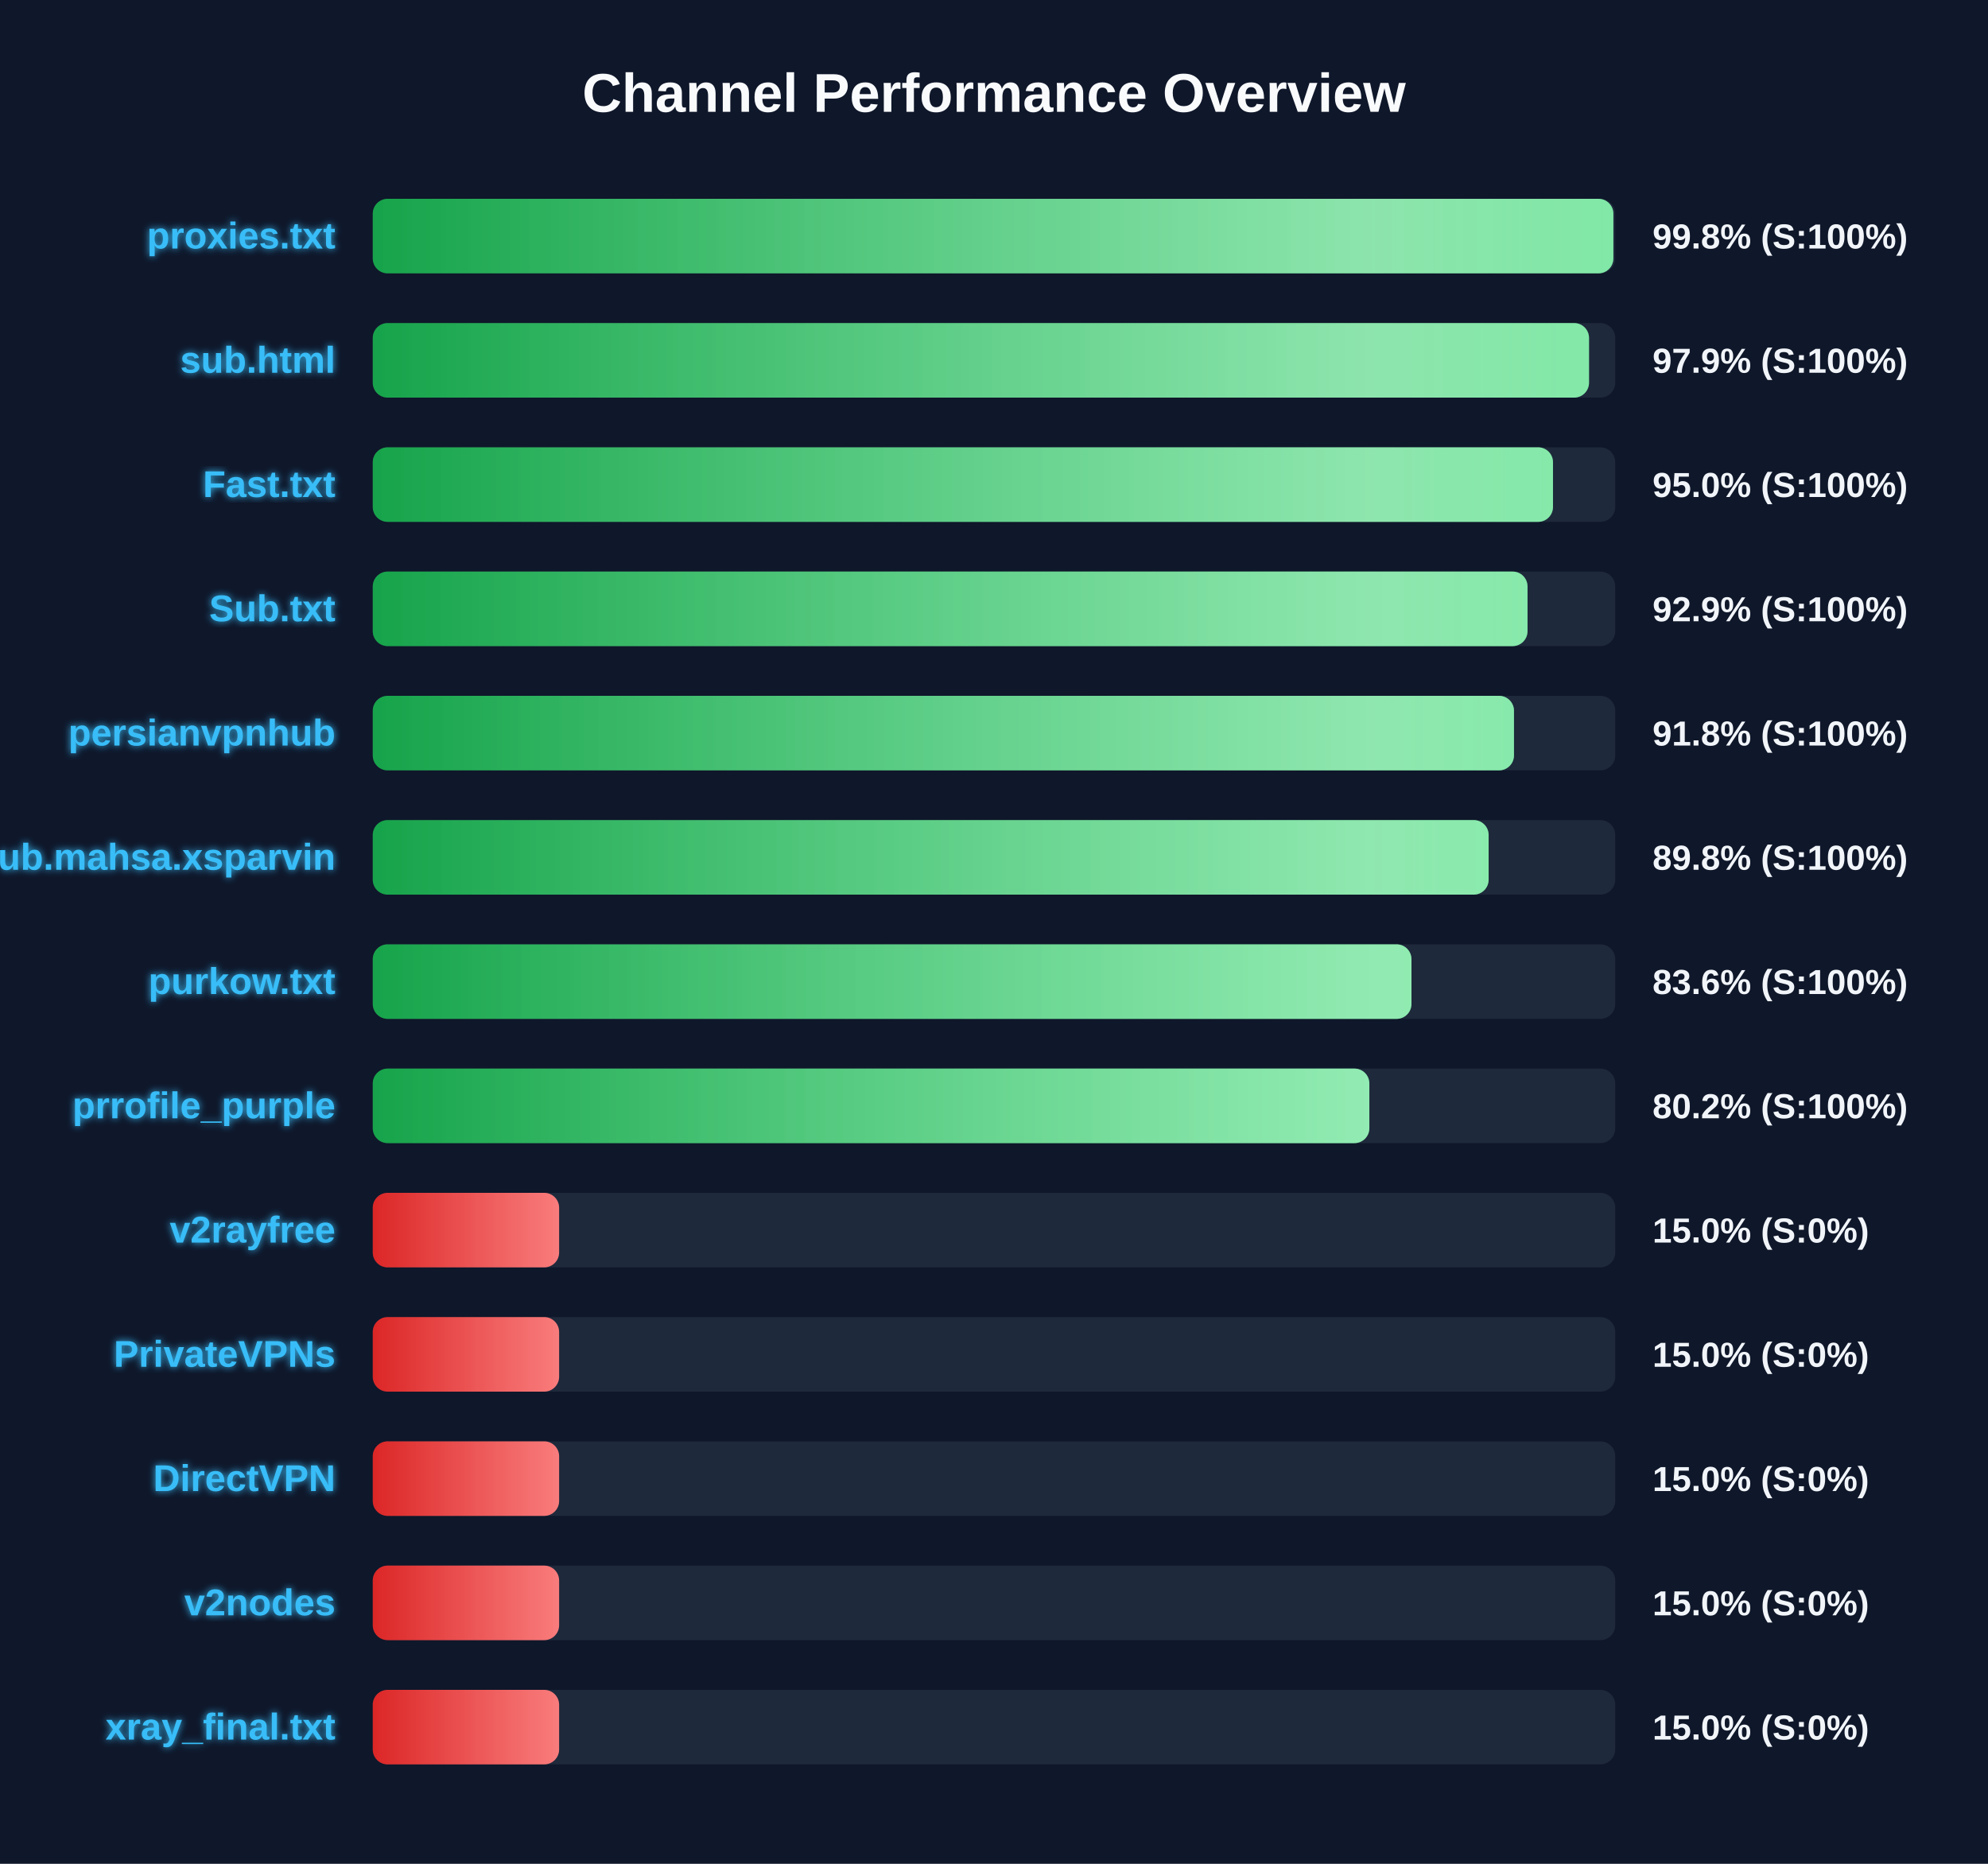
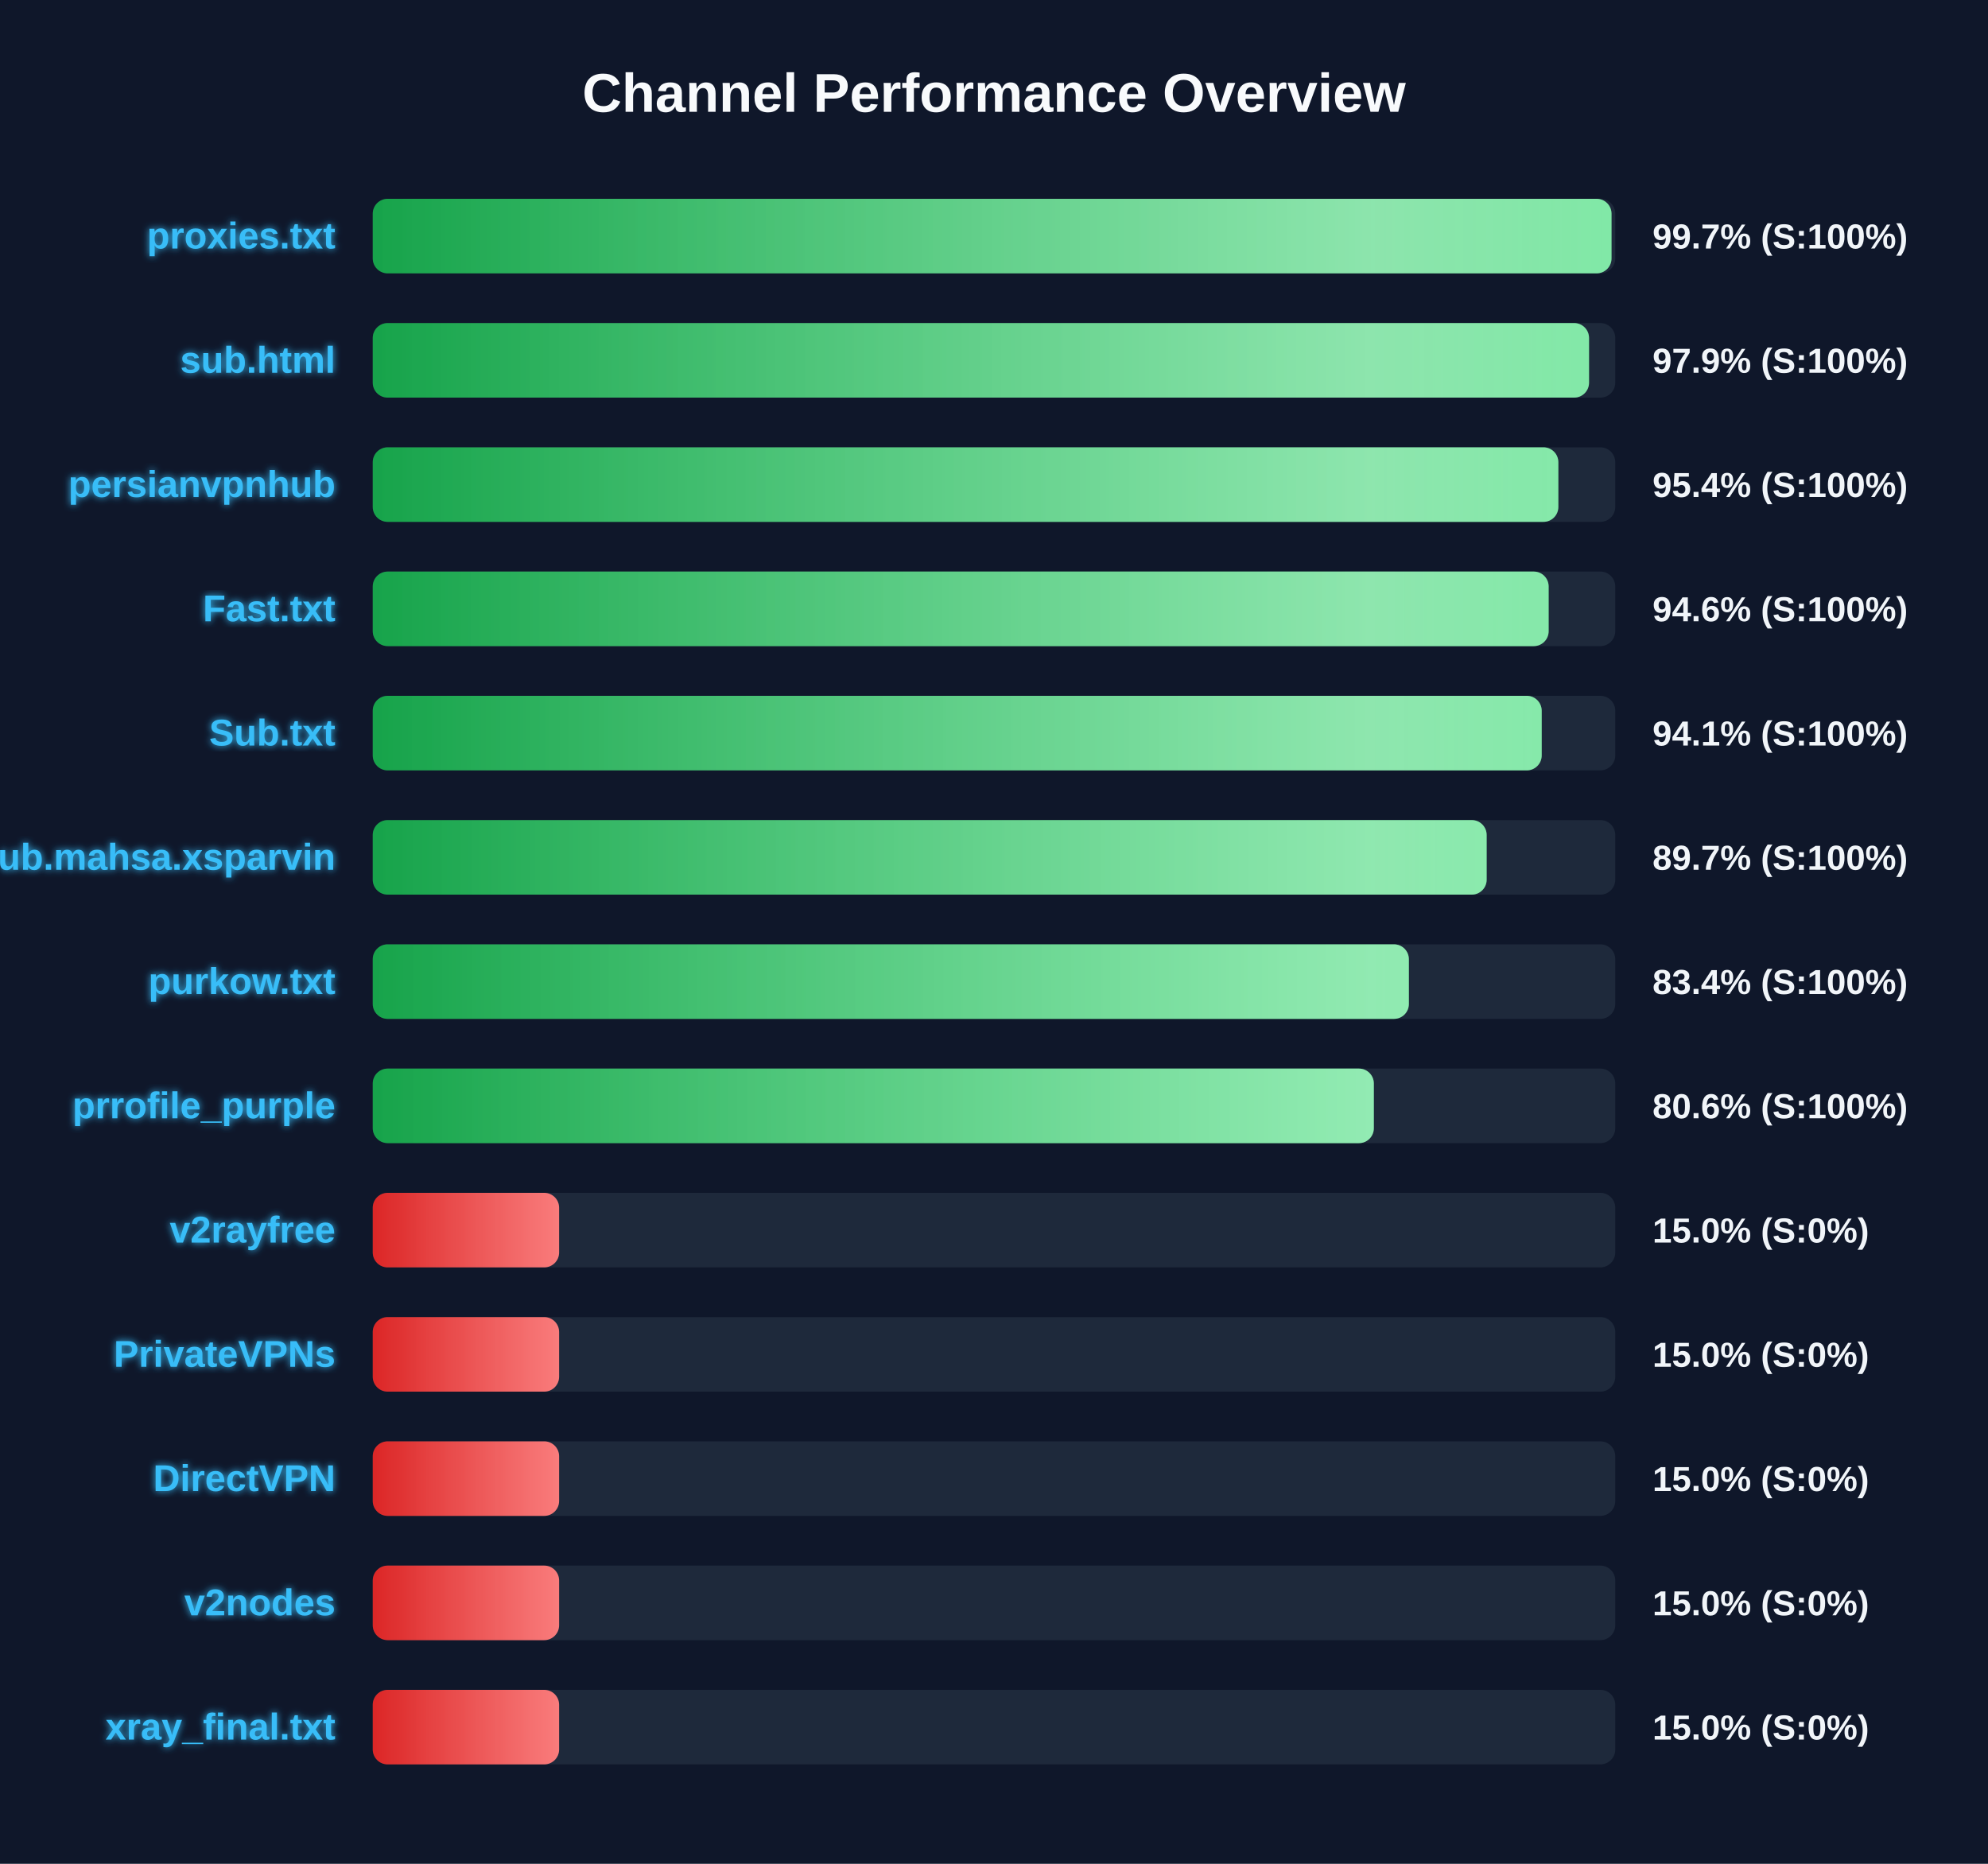
<svg xmlns="http://www.w3.org/2000/svg" width="800" height="750" version="1.1">
  <defs>
    <linearGradient id="grad-green" x1="0%" y1="0%" x2="100%" y2="0%">
      <stop offset="0%" stop-color="#16a34a" />
      <stop offset="100%" stop-color="#4ade80" />
    </linearGradient>
    <linearGradient id="grad-yellow" x1="0%" y1="0%" x2="100%" y2="0%">
      <stop offset="0%" stop-color="#ca8a04" />
      <stop offset="100%" stop-color="#fde047" />
    </linearGradient>
    <linearGradient id="grad-red" x1="0%" y1="0%" x2="100%" y2="0%">
      <stop offset="0%" stop-color="#dc2626" />
      <stop offset="100%" stop-color="#f87171" />
    </linearGradient>
    <linearGradient id="shimmer" x1="0%" y1="0%" x2="100%" y2="0%">
      <stop offset="0%" stop-color="rgba(255,255,255,0)" />
      <stop offset="50%" stop-color="rgba(255,255,255,0.4)" />
      <stop offset="100%" stop-color="rgba(255,255,255,0)" />
    </linearGradient>
    <filter id="glow" x="-20%" y="-20%" width="140%" height="140%">
      <feGaussianBlur stdDeviation="1.5" result="blur" />
      <feComposite in="SourceGraphic" in2="blur" operator="over" />
    </filter>
  </defs>
  <style>
        .bg-rect { fill: #0f172a; }
        .title { font: bold 22px 'Segoe UI', Arial, sans-serif; fill: #f8fafc; }
        .row { font: bold 15px 'Segoe UI', Arial, sans-serif; fill: #38bdf8; filter: url(#glow); }
        .score { font: bold 14px 'Segoe UI', Arial, sans-serif; fill: #f1f5f9; }
        @keyframes shimmer-anim {
            0% { transform: translateX(-100%); }
            100% { transform: translateX(200%); }
        }
        .shimmer-rect {
            animation: shimmer-anim 2.5s infinite linear;
        }
    </style>
  <rect width="100%" height="100%" class="bg-rect" />
  <text x="400" y="45" text-anchor="middle" class="title">Channel Performance Overview</text>
  <rect x="150" y="80" width="500" height="30" fill="#1e293b" rx="6" />
  <clipPath id="clip-0">
-     <rect x="150" y="80" width="499.25" height="30" rx="6" />
+     <rect x="150" y="80" width="498.5" height="30" rx="6" />
  </clipPath>
-   <rect x="150" y="80" width="499.25" height="30" fill="url(#grad-green)" rx="6" />
+   <rect x="150" y="80" width="498.5" height="30" fill="url(#grad-green)" rx="6" />
  <g clip-path="url(#clip-0)">
    <rect x="150" y="80" width="100%" height="30" fill="url(#shimmer)" class="shimmer-rect" />
  </g>
  <text x="135" y="100" text-anchor="end" class="row">proxies.txt</text>
-   <text x="665" y="100" text-anchor="start" class="score">99.8% (S:100%)</text>
+   <text x="665" y="100" text-anchor="start" class="score">99.7% (S:100%)</text>
  <rect x="150" y="130" width="500" height="30" fill="#1e293b" rx="6" />
  <clipPath id="clip-1">
    <rect x="150" y="130" width="489.45" height="30" rx="6" />
  </clipPath>
  <rect x="150" y="130" width="489.45" height="30" fill="url(#grad-green)" rx="6" />
  <g clip-path="url(#clip-1)">
    <rect x="150" y="130" width="100%" height="30" fill="url(#shimmer)" class="shimmer-rect" />
  </g>
  <text x="135" y="150" text-anchor="end" class="row">sub.html</text>
  <text x="665" y="150" text-anchor="start" class="score">97.9% (S:100%)</text>
  <rect x="150" y="180" width="500" height="30" fill="#1e293b" rx="6" />
  <clipPath id="clip-2">
-     <rect x="150" y="180" width="474.95" height="30" rx="6" />
+     <rect x="150" y="180" width="477.1" height="30" rx="6" />
  </clipPath>
-   <rect x="150" y="180" width="474.95" height="30" fill="url(#grad-green)" rx="6" />
+   <rect x="150" y="180" width="477.1" height="30" fill="url(#grad-green)" rx="6" />
  <g clip-path="url(#clip-2)">
    <rect x="150" y="180" width="100%" height="30" fill="url(#shimmer)" class="shimmer-rect" />
  </g>
-   <text x="135" y="200" text-anchor="end" class="row">Fast.txt</text>
-   <text x="665" y="200" text-anchor="start" class="score">95.0% (S:100%)</text>
+   <text x="135" y="200" text-anchor="end" class="row">persianvpnhub</text>
+   <text x="665" y="200" text-anchor="start" class="score">95.4% (S:100%)</text>
  <rect x="150" y="230" width="500" height="30" fill="#1e293b" rx="6" />
  <clipPath id="clip-3">
-     <rect x="150" y="230" width="464.7" height="30" rx="6" />
+     <rect x="150" y="230" width="473.2" height="30" rx="6" />
  </clipPath>
-   <rect x="150" y="230" width="464.7" height="30" fill="url(#grad-green)" rx="6" />
+   <rect x="150" y="230" width="473.2" height="30" fill="url(#grad-green)" rx="6" />
  <g clip-path="url(#clip-3)">
    <rect x="150" y="230" width="100%" height="30" fill="url(#shimmer)" class="shimmer-rect" />
  </g>
-   <text x="135" y="250" text-anchor="end" class="row">Sub.txt</text>
-   <text x="665" y="250" text-anchor="start" class="score">92.9% (S:100%)</text>
+   <text x="135" y="250" text-anchor="end" class="row">Fast.txt</text>
+   <text x="665" y="250" text-anchor="start" class="score">94.6% (S:100%)</text>
  <rect x="150" y="280" width="500" height="30" fill="#1e293b" rx="6" />
  <clipPath id="clip-4">
-     <rect x="150" y="280" width="459.25" height="30" rx="6" />
+     <rect x="150" y="280" width="470.4" height="30" rx="6" />
  </clipPath>
-   <rect x="150" y="280" width="459.25" height="30" fill="url(#grad-green)" rx="6" />
+   <rect x="150" y="280" width="470.4" height="30" fill="url(#grad-green)" rx="6" />
  <g clip-path="url(#clip-4)">
    <rect x="150" y="280" width="100%" height="30" fill="url(#shimmer)" class="shimmer-rect" />
  </g>
-   <text x="135" y="300" text-anchor="end" class="row">persianvpnhub</text>
-   <text x="665" y="300" text-anchor="start" class="score">91.8% (S:100%)</text>
+   <text x="135" y="300" text-anchor="end" class="row">Sub.txt</text>
+   <text x="665" y="300" text-anchor="start" class="score">94.1% (S:100%)</text>
  <rect x="150" y="330" width="500" height="30" fill="#1e293b" rx="6" />
  <clipPath id="clip-5">
-     <rect x="150" y="330" width="449.05" height="30" rx="6" />
+     <rect x="150" y="330" width="448.25" height="30" rx="6" />
  </clipPath>
-   <rect x="150" y="330" width="449.05" height="30" fill="url(#grad-green)" rx="6" />
+   <rect x="150" y="330" width="448.25" height="30" fill="url(#grad-green)" rx="6" />
  <g clip-path="url(#clip-5)">
    <rect x="150" y="330" width="100%" height="30" fill="url(#shimmer)" class="shimmer-rect" />
  </g>
  <text x="135" y="350" text-anchor="end" class="row">Sub.mahsa.xsparvin</text>
-   <text x="665" y="350" text-anchor="start" class="score">89.8% (S:100%)</text>
+   <text x="665" y="350" text-anchor="start" class="score">89.7% (S:100%)</text>
  <rect x="150" y="380" width="500" height="30" fill="#1e293b" rx="6" />
  <clipPath id="clip-6">
-     <rect x="150" y="380" width="418.0" height="30" rx="6" />
+     <rect x="150" y="380" width="416.95" height="30" rx="6" />
  </clipPath>
-   <rect x="150" y="380" width="418.0" height="30" fill="url(#grad-green)" rx="6" />
+   <rect x="150" y="380" width="416.95" height="30" fill="url(#grad-green)" rx="6" />
  <g clip-path="url(#clip-6)">
    <rect x="150" y="380" width="100%" height="30" fill="url(#shimmer)" class="shimmer-rect" />
  </g>
  <text x="135" y="400" text-anchor="end" class="row">purkow.txt</text>
-   <text x="665" y="400" text-anchor="start" class="score">83.6% (S:100%)</text>
+   <text x="665" y="400" text-anchor="start" class="score">83.4% (S:100%)</text>
  <rect x="150" y="430" width="500" height="30" fill="#1e293b" rx="6" />
  <clipPath id="clip-7">
-     <rect x="150" y="430" width="401.05" height="30" rx="6" />
+     <rect x="150" y="430" width="402.85" height="30" rx="6" />
  </clipPath>
-   <rect x="150" y="430" width="401.05" height="30" fill="url(#grad-green)" rx="6" />
+   <rect x="150" y="430" width="402.85" height="30" fill="url(#grad-green)" rx="6" />
  <g clip-path="url(#clip-7)">
    <rect x="150" y="430" width="100%" height="30" fill="url(#shimmer)" class="shimmer-rect" />
  </g>
  <text x="135" y="450" text-anchor="end" class="row">prrofile_purple</text>
-   <text x="665" y="450" text-anchor="start" class="score">80.2% (S:100%)</text>
+   <text x="665" y="450" text-anchor="start" class="score">80.6% (S:100%)</text>
  <rect x="150" y="480" width="500" height="30" fill="#1e293b" rx="6" />
  <clipPath id="clip-8">
    <rect x="150" y="480" width="75.0" height="30" rx="6" />
  </clipPath>
  <rect x="150" y="480" width="75.0" height="30" fill="url(#grad-red)" rx="6" />
  <g clip-path="url(#clip-8)">
    <rect x="150" y="480" width="100%" height="30" fill="url(#shimmer)" class="shimmer-rect" />
  </g>
  <text x="135" y="500" text-anchor="end" class="row">v2rayfree</text>
  <text x="665" y="500" text-anchor="start" class="score">15.0% (S:0%)</text>
  <rect x="150" y="530" width="500" height="30" fill="#1e293b" rx="6" />
  <clipPath id="clip-9">
    <rect x="150" y="530" width="75.0" height="30" rx="6" />
  </clipPath>
  <rect x="150" y="530" width="75.0" height="30" fill="url(#grad-red)" rx="6" />
  <g clip-path="url(#clip-9)">
    <rect x="150" y="530" width="100%" height="30" fill="url(#shimmer)" class="shimmer-rect" />
  </g>
  <text x="135" y="550" text-anchor="end" class="row">PrivateVPNs</text>
  <text x="665" y="550" text-anchor="start" class="score">15.0% (S:0%)</text>
  <rect x="150" y="580" width="500" height="30" fill="#1e293b" rx="6" />
  <clipPath id="clip-10">
    <rect x="150" y="580" width="75.0" height="30" rx="6" />
  </clipPath>
  <rect x="150" y="580" width="75.0" height="30" fill="url(#grad-red)" rx="6" />
  <g clip-path="url(#clip-10)">
    <rect x="150" y="580" width="100%" height="30" fill="url(#shimmer)" class="shimmer-rect" />
  </g>
  <text x="135" y="600" text-anchor="end" class="row">DirectVPN</text>
  <text x="665" y="600" text-anchor="start" class="score">15.0% (S:0%)</text>
  <rect x="150" y="630" width="500" height="30" fill="#1e293b" rx="6" />
  <clipPath id="clip-11">
    <rect x="150" y="630" width="75.0" height="30" rx="6" />
  </clipPath>
  <rect x="150" y="630" width="75.0" height="30" fill="url(#grad-red)" rx="6" />
  <g clip-path="url(#clip-11)">
    <rect x="150" y="630" width="100%" height="30" fill="url(#shimmer)" class="shimmer-rect" />
  </g>
  <text x="135" y="650" text-anchor="end" class="row">v2nodes</text>
  <text x="665" y="650" text-anchor="start" class="score">15.0% (S:0%)</text>
  <rect x="150" y="680" width="500" height="30" fill="#1e293b" rx="6" />
  <clipPath id="clip-12">
    <rect x="150" y="680" width="75.0" height="30" rx="6" />
  </clipPath>
  <rect x="150" y="680" width="75.0" height="30" fill="url(#grad-red)" rx="6" />
  <g clip-path="url(#clip-12)">
    <rect x="150" y="680" width="100%" height="30" fill="url(#shimmer)" class="shimmer-rect" />
  </g>
  <text x="135" y="700" text-anchor="end" class="row">xray_final.txt</text>
  <text x="665" y="700" text-anchor="start" class="score">15.0% (S:0%)</text>
</svg>
